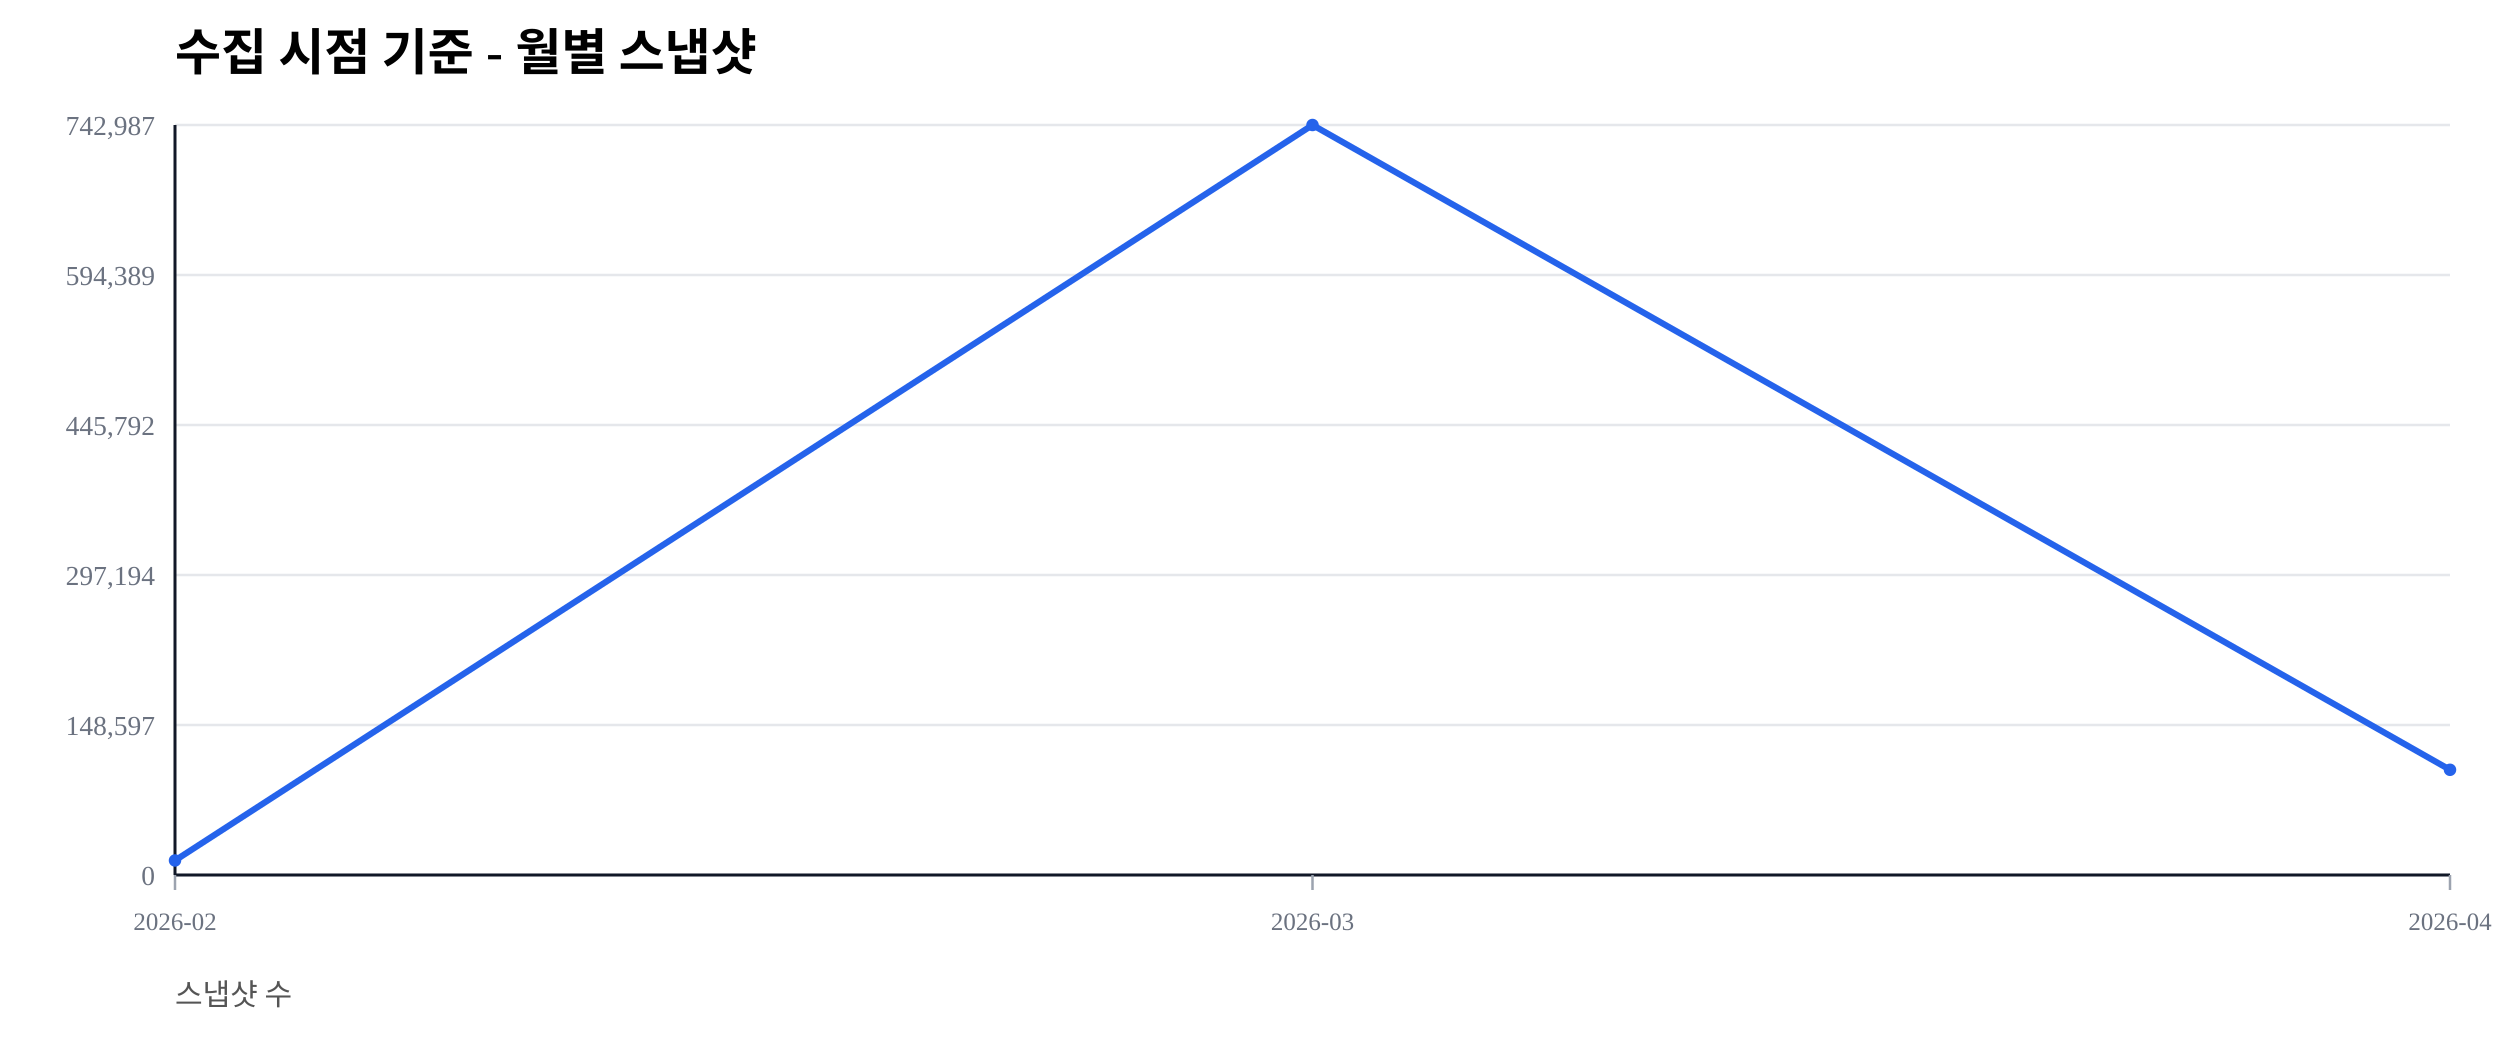
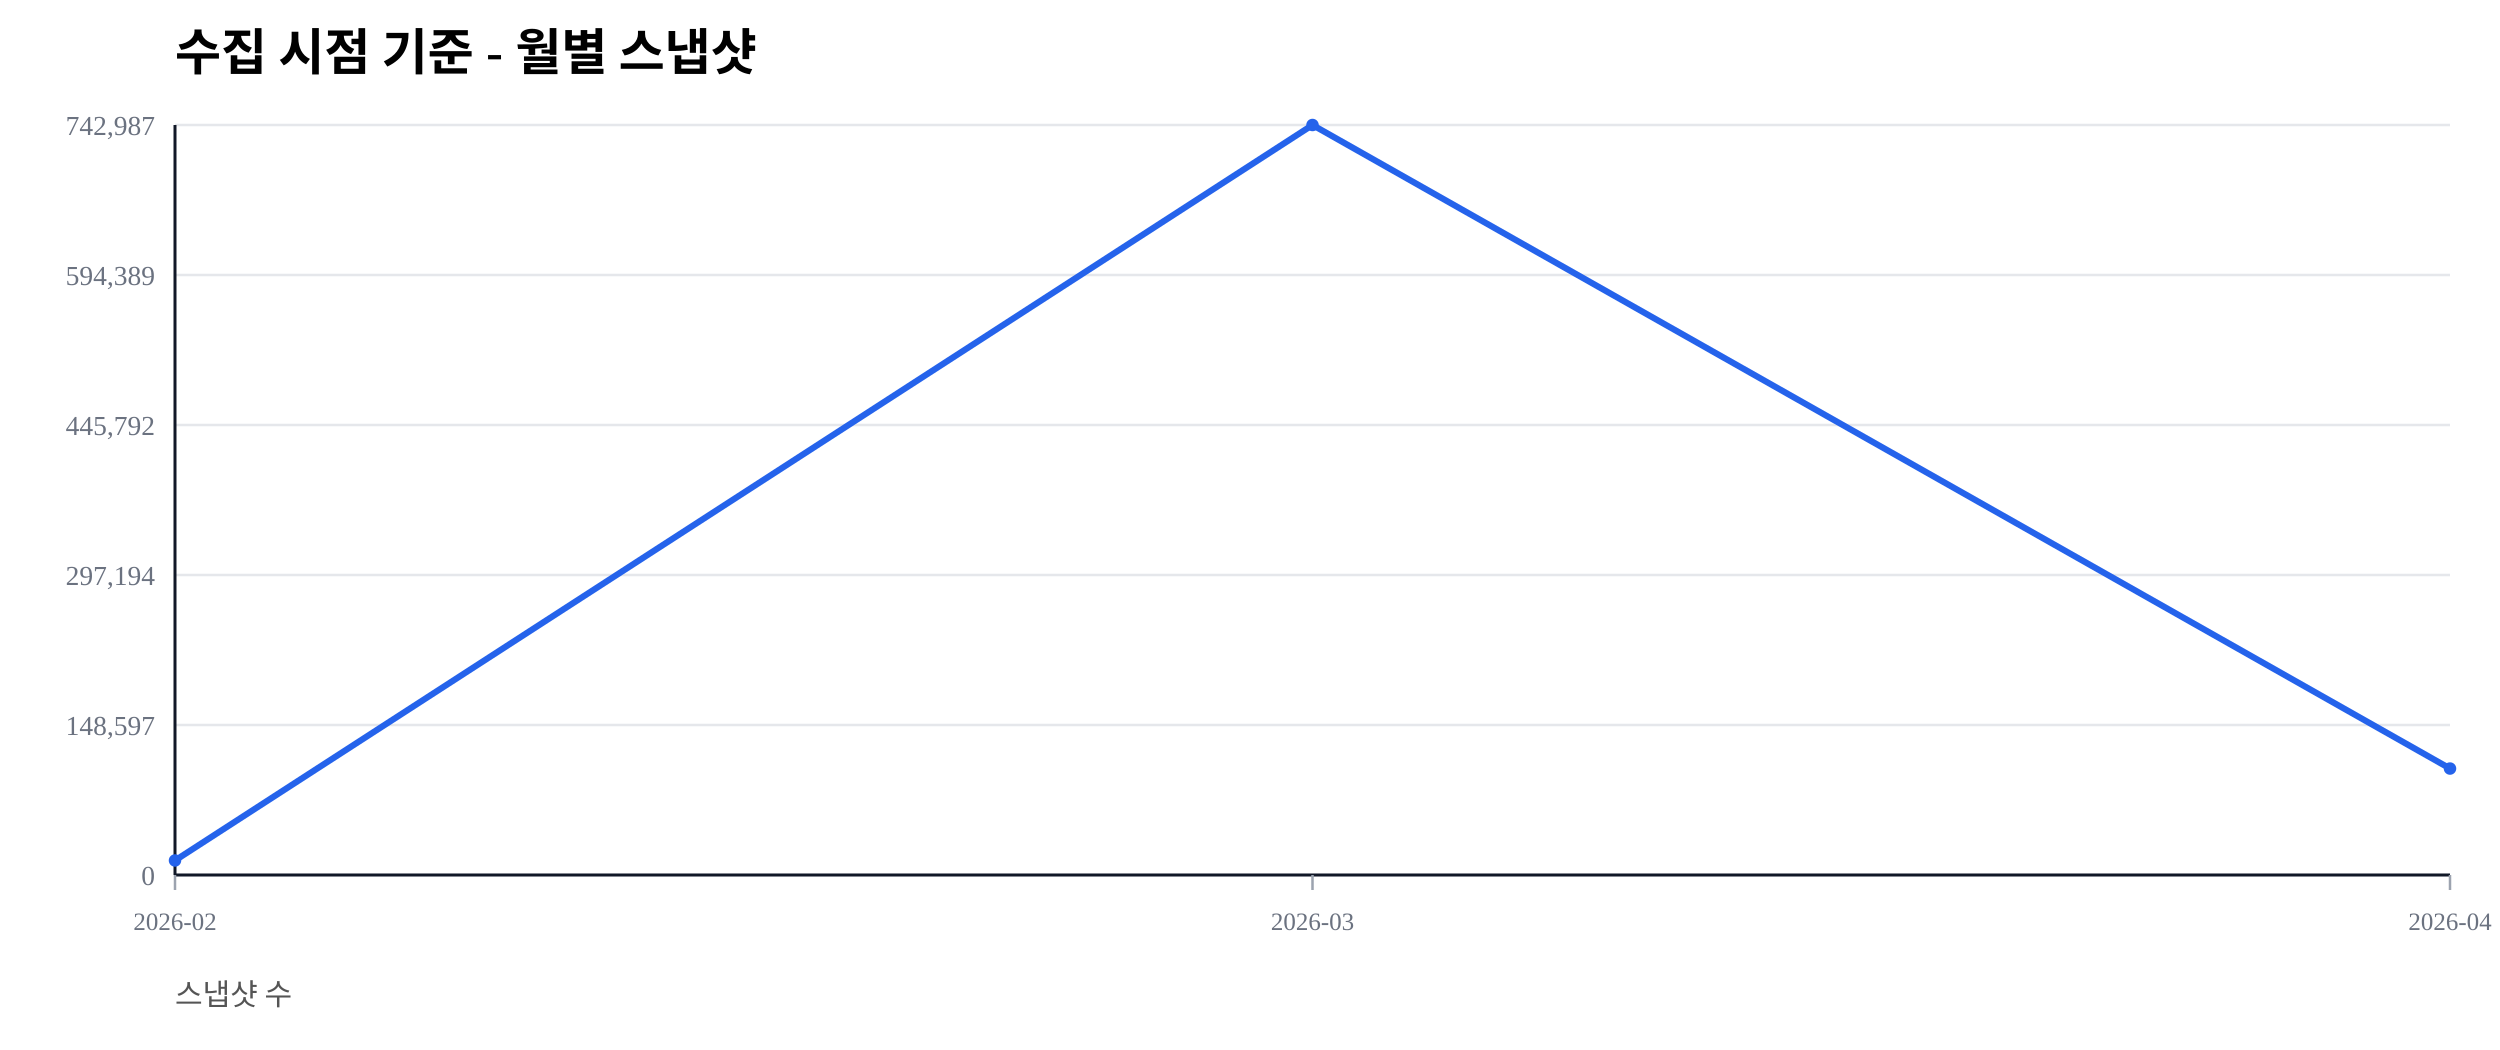
<svg xmlns="http://www.w3.org/2000/svg" width="1000" height="420" viewBox="0 0 1000 420">
  <rect width="100%" height="100%" fill="#ffffff" />
  <text x="70" y="28" font-size="20" font-weight="600">수집 시점 기준 - 월별 스냅샷</text>
  <text x="70" y="402" font-size="12" fill="#555">스냅샷 수</text>
  <line x1="70" y1="350.00" x2="980" y2="350.00" stroke="#e5e7eb" stroke-width="1" />
  <text x="62" y="354.00" font-size="11" fill="#6b7280" text-anchor="end">0</text>
  <line x1="70" y1="290.00" x2="980" y2="290.00" stroke="#e5e7eb" stroke-width="1" />
  <text x="62" y="294.00" font-size="11" fill="#6b7280" text-anchor="end">148,597</text>
  <line x1="70" y1="230.00" x2="980" y2="230.00" stroke="#e5e7eb" stroke-width="1" />
  <text x="62" y="234.00" font-size="11" fill="#6b7280" text-anchor="end">297,194</text>
  <line x1="70" y1="170.00" x2="980" y2="170.00" stroke="#e5e7eb" stroke-width="1" />
  <text x="62" y="174.00" font-size="11" fill="#6b7280" text-anchor="end">445,792</text>
  <line x1="70" y1="110.00" x2="980" y2="110.00" stroke="#e5e7eb" stroke-width="1" />
  <text x="62" y="114.00" font-size="11" fill="#6b7280" text-anchor="end">594,389</text>
  <line x1="70" y1="50.00" x2="980" y2="50.00" stroke="#e5e7eb" stroke-width="1" />
  <text x="62" y="54.00" font-size="11" fill="#6b7280" text-anchor="end">742,987</text>
  <line x1="70" y1="350" x2="980" y2="350" stroke="#111827" stroke-width="1.2" />
  <line x1="70" y1="50" x2="70" y2="350" stroke="#111827" stroke-width="1.2" />
  <line x1="70.00" y1="350" x2="70.00" y2="356" stroke="#9ca3af" stroke-width="1" />
  <text x="70.00" y="372" font-size="10" fill="#6b7280" text-anchor="middle">2026-02</text>
  <line x1="525.00" y1="350" x2="525.00" y2="356" stroke="#9ca3af" stroke-width="1" />
  <text x="525.00" y="372" font-size="10" fill="#6b7280" text-anchor="middle">2026-03</text>
  <line x1="980.00" y1="350" x2="980.00" y2="356" stroke="#9ca3af" stroke-width="1" />
  <text x="980.00" y="372" font-size="10" fill="#6b7280" text-anchor="middle">2026-04</text>
-   <polyline fill="none" stroke="#2563eb" stroke-width="2.5" points="70.00,344.19 525.00,50.00 980.00,307.92" />
+   <polyline fill="none" stroke="#2563eb" stroke-width="2.5" points="70.00,344.19 525.00,50.00 980.00,307.42" />
  <circle cx="70.00" cy="344.19" r="2.5" fill="#2563eb" />
  <circle cx="525.00" cy="50.00" r="2.5" fill="#2563eb" />
-   <circle cx="980.00" cy="307.92" r="2.5" fill="#2563eb" />
+   <circle cx="980.00" cy="307.42" r="2.5" fill="#2563eb" />
</svg>
